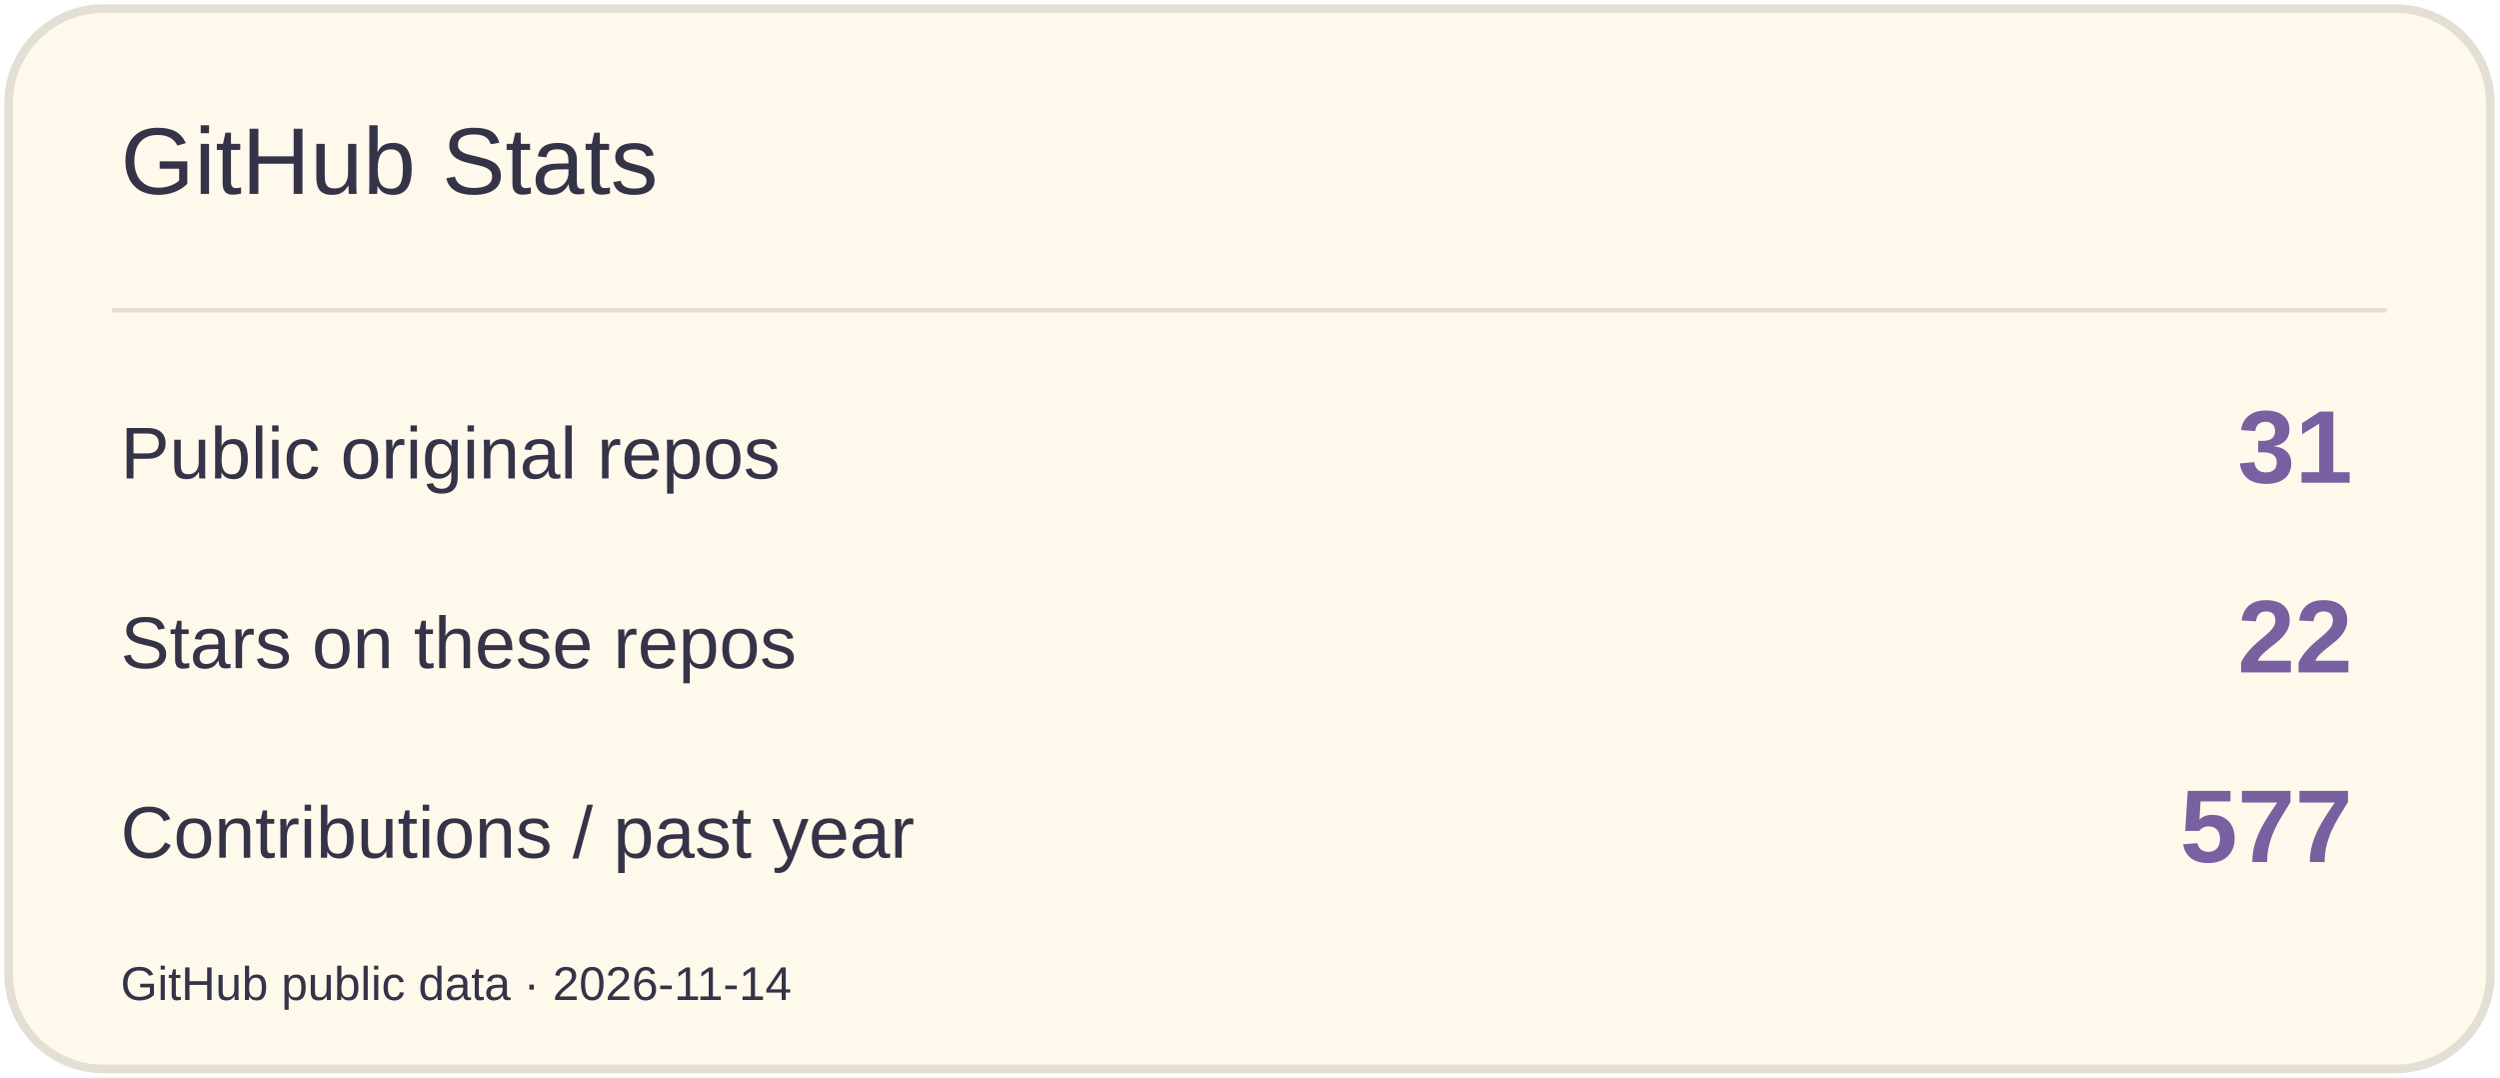
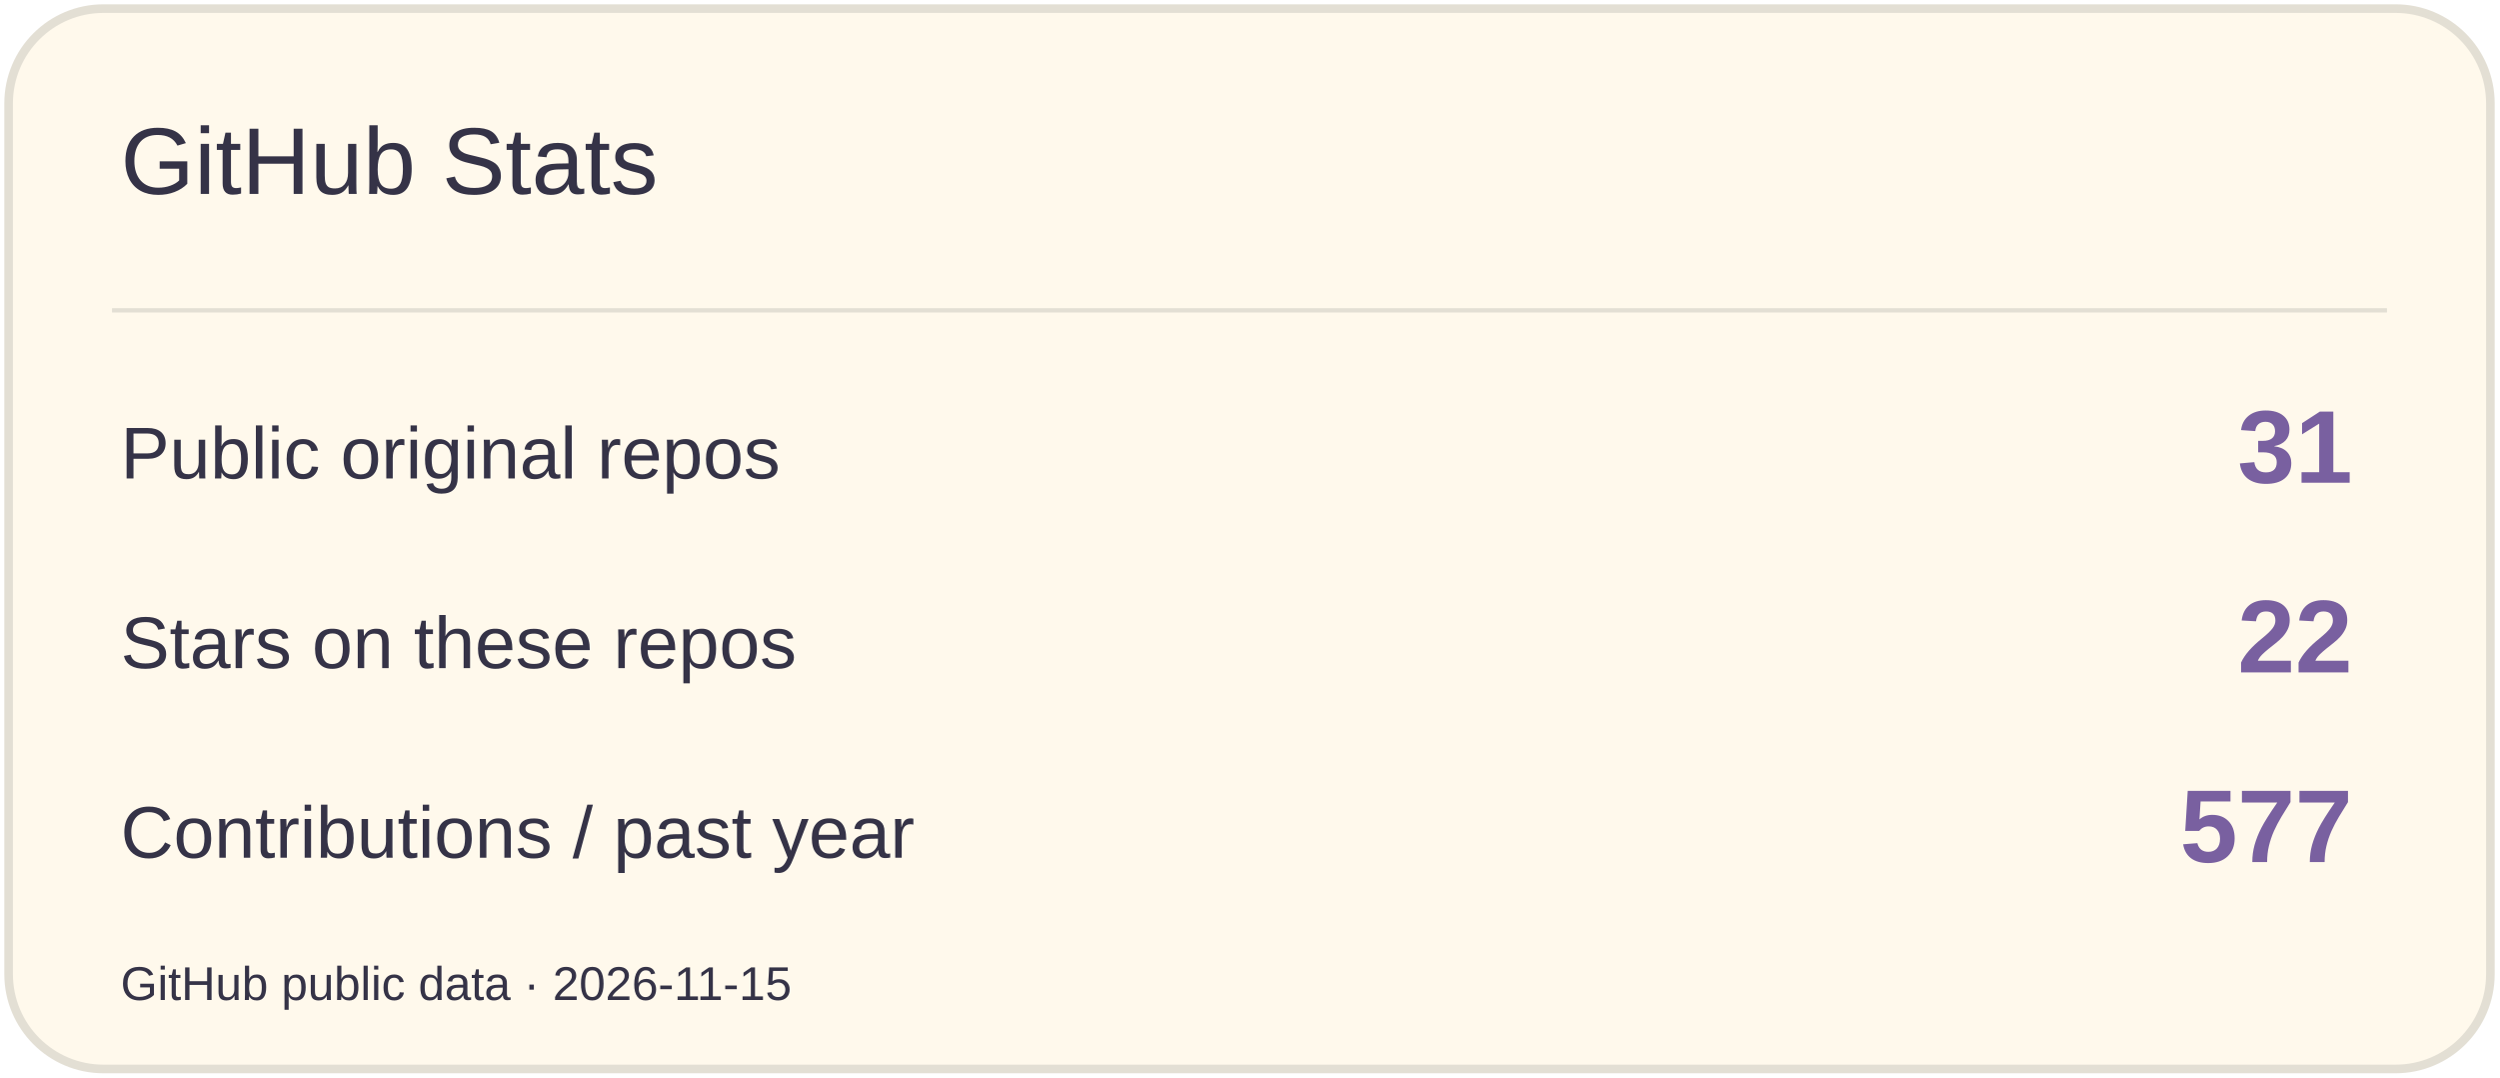
<svg xmlns="http://www.w3.org/2000/svg" width="580" height="250" viewBox="0 0 580 250" role="img" aria-label="GitHub Stats">
  <rect x="2" y="2" width="576" height="246" rx="22" fill="#FFF9EC" stroke="#E3DFD4" stroke-width="2" />
  <path d="M26 72H554" stroke="#E3DFD4" />
  <text x="28" y="45" font-size="22" fill="#353347" font-family="Arial,sans-serif">GitHub Stats</text>
  <text x="28" y="111" font-size="17" fill="#353347" font-family="Arial,sans-serif">Public original repos</text>
  <text x="546" y="112" font-size="24" fill="#7960A0" font-family="Arial,sans-serif" text-anchor="end" font-weight="700">31</text>
  <text x="28" y="155" font-size="17" fill="#353347" font-family="Arial,sans-serif">Stars on these repos</text>
  <text x="546" y="156" font-size="24" fill="#7960A0" font-family="Arial,sans-serif" text-anchor="end" font-weight="700">22</text>
  <text x="28" y="199" font-size="17" fill="#353347" font-family="Arial,sans-serif">Contributions / past year</text>
  <text x="546" y="200" font-size="24" fill="#7960A0" font-family="Arial,sans-serif" text-anchor="end" font-weight="700">577</text>
-   <text x="28" y="232" font-size="11" fill="#353347" font-family="Arial,sans-serif">GitHub public data · 2026-11-14</text>
+   <text x="28" y="232" font-size="11" fill="#353347" font-family="Arial,sans-serif">GitHub public data · 2026-11-15</text>
</svg>
